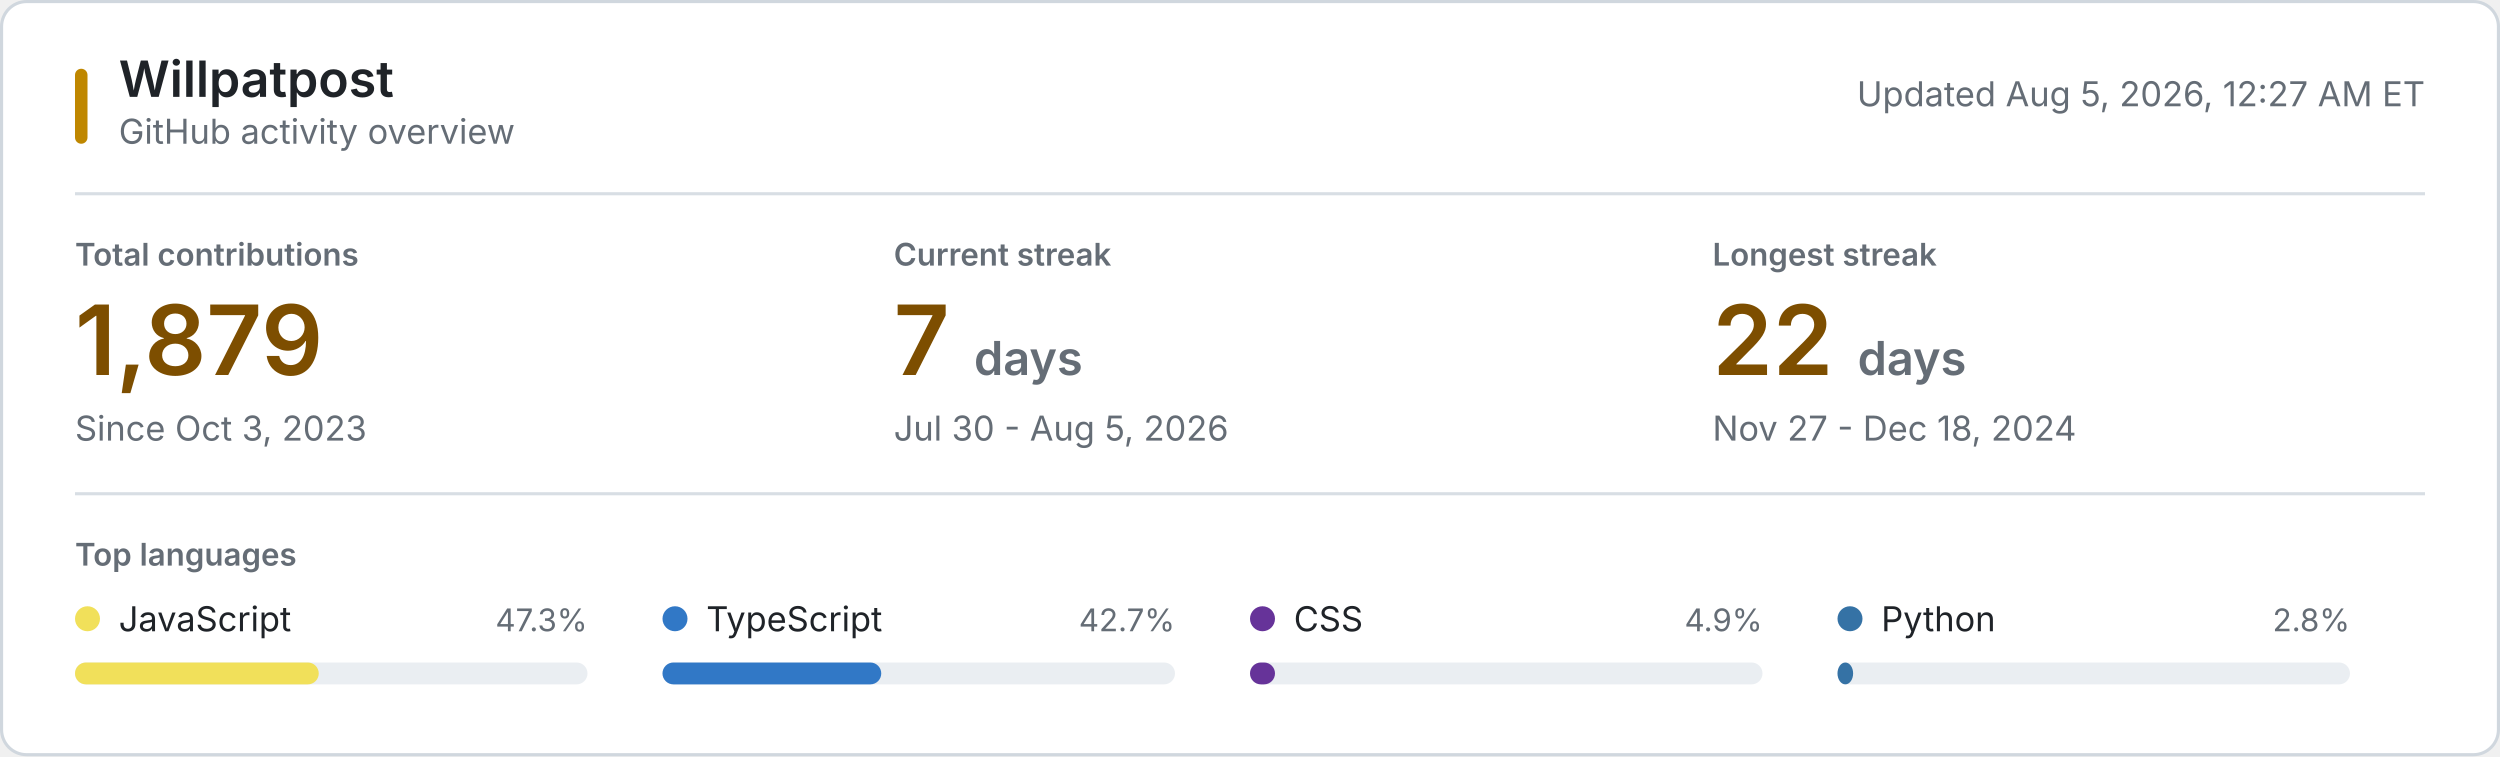
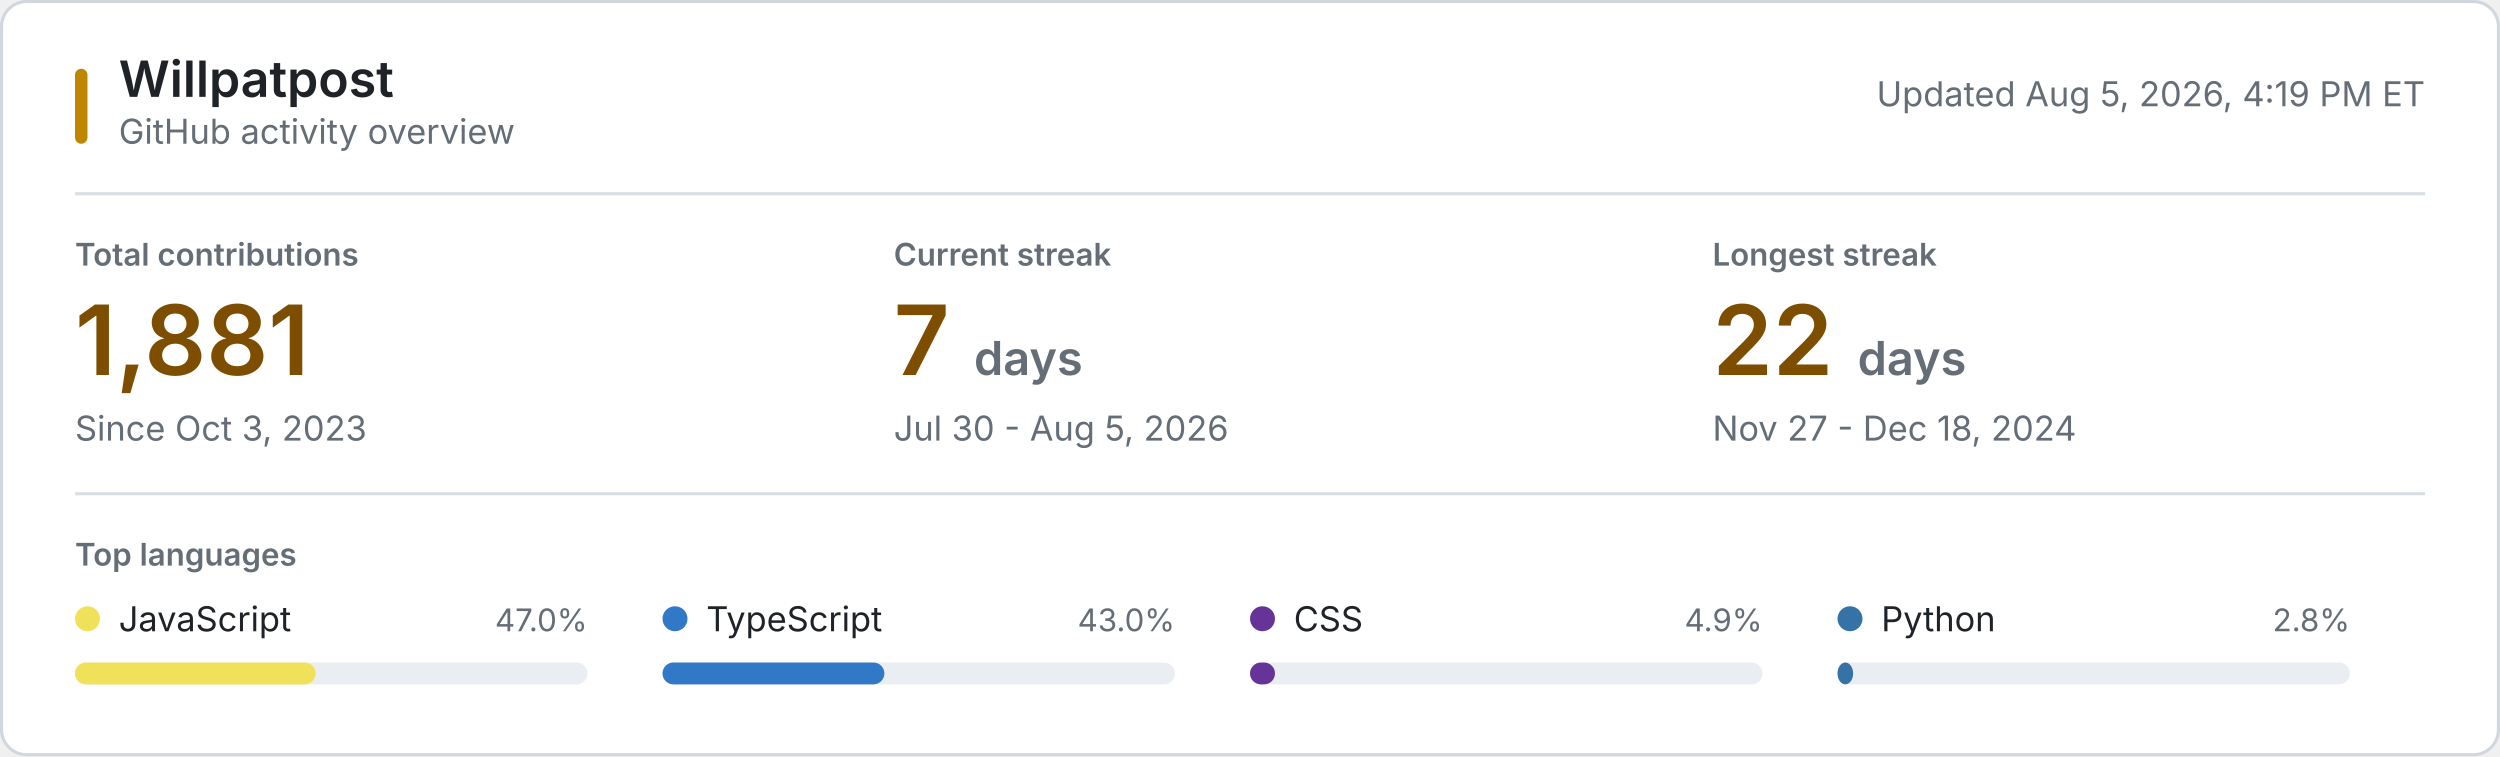
<svg xmlns="http://www.w3.org/2000/svg" style="isolation: isolate" viewBox="0 0 800 242" width="800px" height="242px" role="img" aria-labelledby="title desc">
  <style>
    @keyframes reveal {
      from { opacity: 0.2; }
      to { opacity: 1; }
    }
    .animate { animation: reveal 320ms ease-out both; }
    .background { fill: #ffffff; stroke: #d0d7de; }
    .username { font: 600 16px -apple-system, BlinkMacSystemFont, "Segoe UI", sans-serif; fill: #1f2328; }
    .subtitle, .updated { font: 11px -apple-system, BlinkMacSystemFont, "Segoe UI", sans-serif; fill: #656d76; }
    .section-label, .metric-label { font: 600 10px -apple-system, BlinkMacSystemFont, "Segoe UI", sans-serif; fill: #656d76; }
    .metric-label, .section-label { text-transform: uppercase; }
    .metric-value { font: 600 31px -apple-system, BlinkMacSystemFont, "Segoe UI", sans-serif; fill: #7d4e00; }
    .metric-unit, .metric-note { fill: #656d76; }
    .metric-note { font: 11px -apple-system, BlinkMacSystemFont, "Segoe UI", sans-serif; }
    .language-name { font: 11px -apple-system, BlinkMacSystemFont, "Segoe UI", sans-serif; fill: #1f2328; }
    .language-percent { font: 10px -apple-system, BlinkMacSystemFont, "Segoe UI", sans-serif; fill: #656d76; }
    .language-track { fill: #eaeef2; }
    .empty-state { font: 11px -apple-system, BlinkMacSystemFont, "Segoe UI", sans-serif; fill: #656d76; }
    .rule { stroke: #d8dee4; stroke-width: 1; }
    .accent { fill: #bf8700; }
    @media (prefers-color-scheme: dark) {
      .background { fill: #0d1117; stroke: #30363d; }
      .username, .language-name { fill: #f0f6fc; }
      .subtitle, .updated, .section-label, .metric-label, .metric-unit, .metric-note, .language-percent, .empty-state { fill: #8b949e; }
      .metric-value { fill: #f0c74e; }
      .language-track { fill: #21262d; }
      .rule { stroke: #21262d; }
      .accent { fill: #e3b341; }
    }
    @media (prefers-reduced-motion: reduce) {
      .animate { animation: none; }
    }
  </style>
  <rect class="background" x="0.5" y="0.5" width="799" height="241" rx="8" />
  <rect class="accent" x="24" y="22" width="4" height="24" rx="2" />
  <text class="username" x="38" y="31">Willpatpost</text>
  <text class="subtitle" x="38" y="46">GitHub activity overview</text>
-   <text class="updated" x="776" y="34" text-anchor="end">Updated Aug 5, 2026, 12:27 AM ET</text>
+   <text class="updated" x="776" y="34" text-anchor="end">Updated Aug 5, 2026, 4:19 PM ET</text>
  <line class="rule" x1="24" y1="62" x2="776" y2="62" />
  <g class="animate" style="animation-delay: 20ms">
    <text class="metric-label" x="24" y="85">Total contributions</text>
-     <text class="metric-value" x="24" y="120">1,879</text>
+     <text class="metric-value" x="24" y="120">1,881</text>
    <text class="metric-note" x="24" y="141">Since Oct 3, 2023</text>
  </g>
  <g class="animate" style="animation-delay: 55ms">
    <text class="metric-label" x="286" y="85">Current streak</text>
    <text class="metric-value" x="286" y="120">7 <tspan class="metric-unit" font-size="15">days</tspan>
    </text>
    <text class="metric-note" x="286" y="141">Jul 30 - Aug 5, 2026</text>
  </g>
  <g class="animate" style="animation-delay: 90ms">
    <text class="metric-label" x="548" y="85">Longest streak</text>
    <text class="metric-value" x="548" y="120">22 <tspan class="metric-unit" font-size="15">days</tspan>
    </text>
    <text class="metric-note" x="548" y="141">Nov 27 - Dec 18, 2024</text>
  </g>
  <line class="rule" x1="24" y1="158" x2="776" y2="158" />
  <text class="section-label" x="24" y="181">Top languages</text>
  <g class="animate" style="animation-delay: 120ms">
    <circle cx="28" cy="198" r="4" fill="#f1e05a" />
    <text class="language-name" x="38" y="202">JavaScript</text>
-     <text class="language-percent" x="188" y="202" text-anchor="end">47.3%</text>
+     <text class="language-percent" x="188" y="202" text-anchor="end">47.0%</text>
    <rect class="language-track" x="24" y="212" width="164" height="7" rx="3.5" />
-     <rect x="24" y="212" width="78" height="7" rx="3.5" fill="#f1e05a" />
+     <rect x="24" y="212" width="77" height="7" rx="3.5" fill="#f1e05a" />
  </g>
  <g class="animate" style="animation-delay: 155ms">
    <circle cx="216" cy="198" r="4" fill="#3178c6" />
    <text class="language-name" x="226" y="202">TypeScript</text>
-     <text class="language-percent" x="376" y="202" text-anchor="end">42.7%</text>
+     <text class="language-percent" x="376" y="202" text-anchor="end">43.0%</text>
    <rect class="language-track" x="212" y="212" width="164" height="7" rx="3.5" />
-     <rect x="212" y="212" width="70" height="7" rx="3.5" fill="#3178c6" />
+     <rect x="212" y="212" width="71" height="7" rx="3.5" fill="#3178c6" />
  </g>
  <g class="animate" style="animation-delay: 190ms">
    <circle cx="404" cy="198" r="4" fill="#663399" />
    <text class="language-name" x="414" y="202">CSS</text>
    <text class="language-percent" x="564" y="202" text-anchor="end">4.9%</text>
    <rect class="language-track" x="400" y="212" width="164" height="7" rx="3.5" />
    <rect x="400" y="212" width="8" height="7" rx="3.5" fill="#663399" />
  </g>
  <g class="animate" style="animation-delay: 225ms">
    <circle cx="592" cy="198" r="4" fill="#3572A5" />
    <text class="language-name" x="602" y="202">Python</text>
    <text class="language-percent" x="752" y="202" text-anchor="end">2.8%</text>
    <rect class="language-track" x="588" y="212" width="164" height="7" rx="3.5" />
    <rect x="588" y="212" width="5" height="7" rx="3.5" fill="#3572A5" />
  </g>
</svg>
